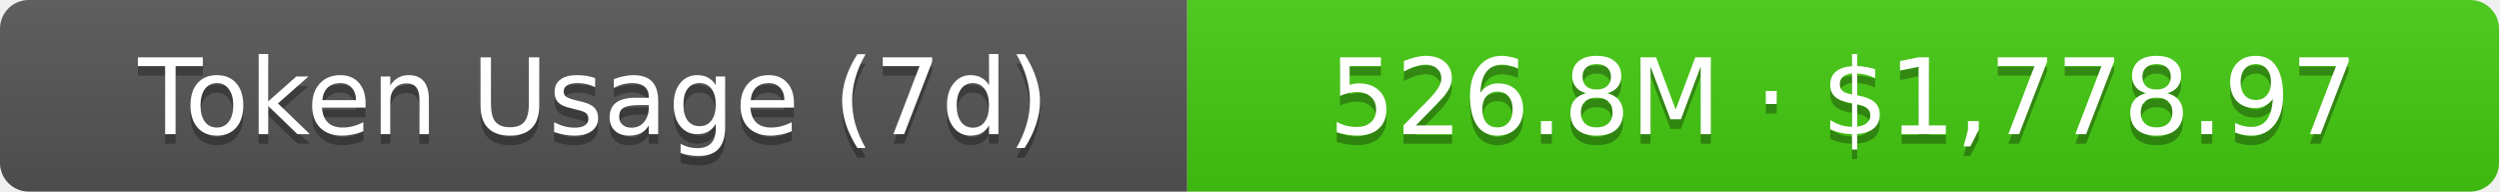
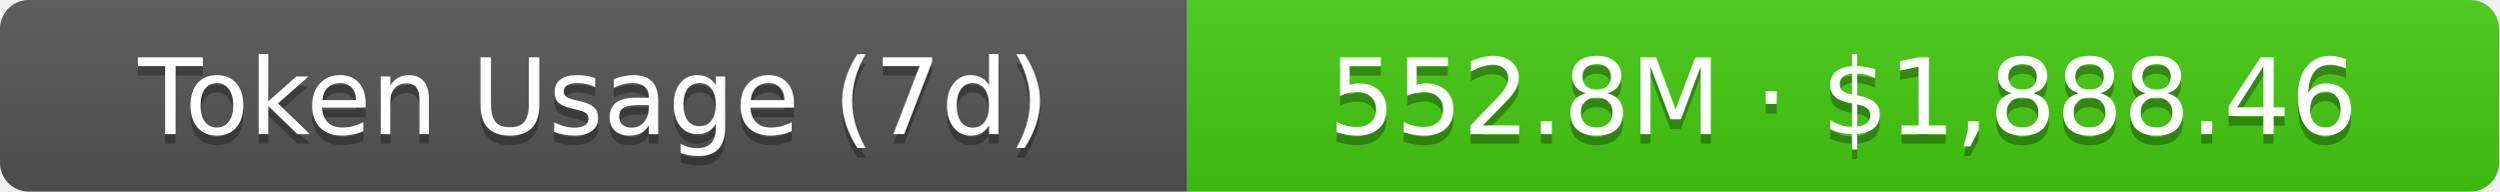
- <svg xmlns="http://www.w3.org/2000/svg" width="261" height="20" role="img" aria-label="Token Usage (7d): 526.8M · $1,778.97">
+ <svg xmlns="http://www.w3.org/2000/svg" width="261" height="20" role="img" aria-label="Token Usage (7d): 552.8M · $1,888.46">
  <linearGradient id="s" x2="0" y2="100%">
    <stop offset="0" stop-color="#bbb" stop-opacity=".1" />
    <stop offset="1" stop-opacity=".1" />
  </linearGradient>
  <clipPath id="r">
    <rect width="261" height="20" rx="3" fill="#fff" />
  </clipPath>
  <g clip-path="url(#r)">
    <rect width="124" height="20" fill="#555" />
    <rect x="124" width="137" height="20" fill="#4c1" />
    <rect width="261" height="20" fill="url(#s)" />
  </g>
  <g fill="#fff" text-anchor="middle" font-family="Verdana,Geneva,DejaVu Sans,sans-serif" text-rendering="geometricPrecision" font-size="11">
    <text aria-hidden="true" x="62" y="15" fill="#010101" fill-opacity=".3">Token Usage (7d)</text>
    <text x="62" y="14">Token Usage (7d)</text>
-     <text aria-hidden="true" x="192.5" y="15" fill="#010101" fill-opacity=".3">526.8M · $1,778.97</text>
-     <text x="192.5" y="14">526.8M · $1,778.97</text>
+     <text aria-hidden="true" x="192.5" y="15" fill="#010101" fill-opacity=".3">552.8M · $1,888.46</text>
+     <text x="192.5" y="14">552.8M · $1,888.46</text>
  </g>
</svg>
